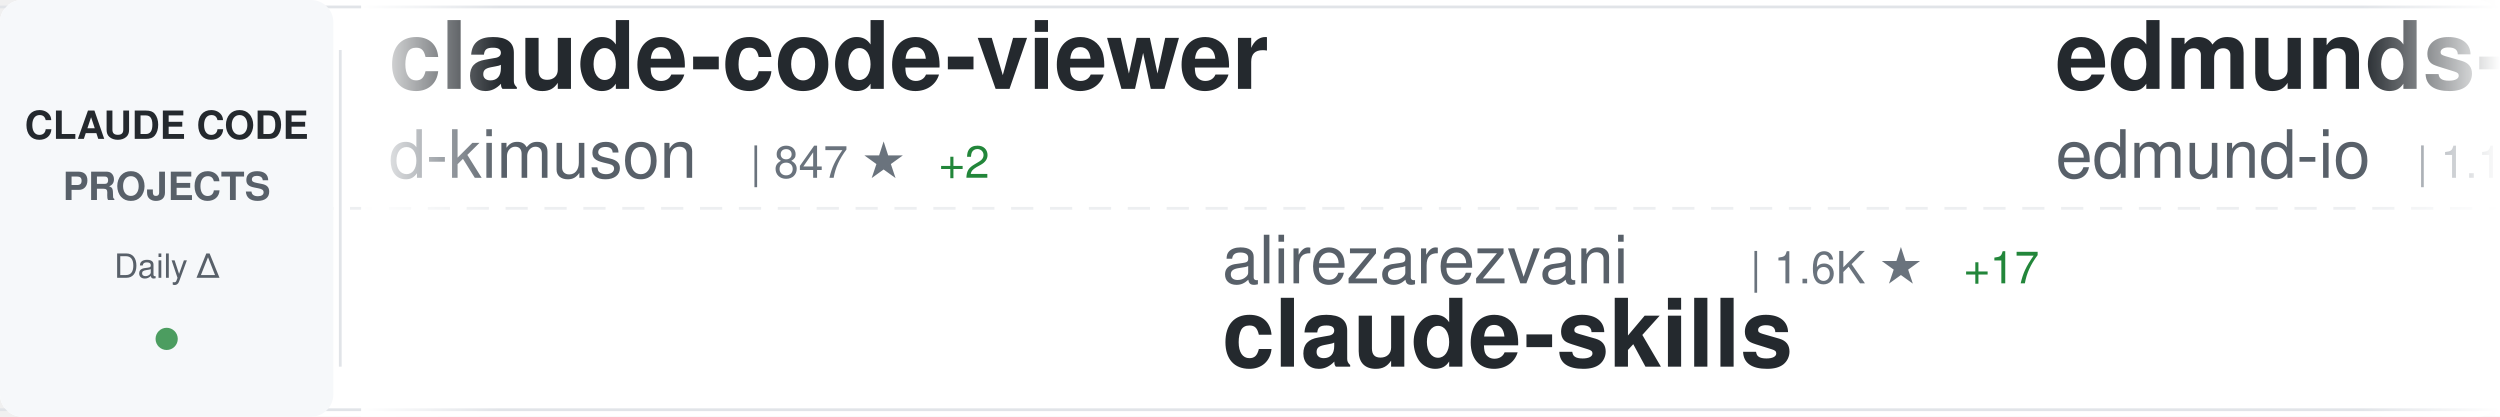
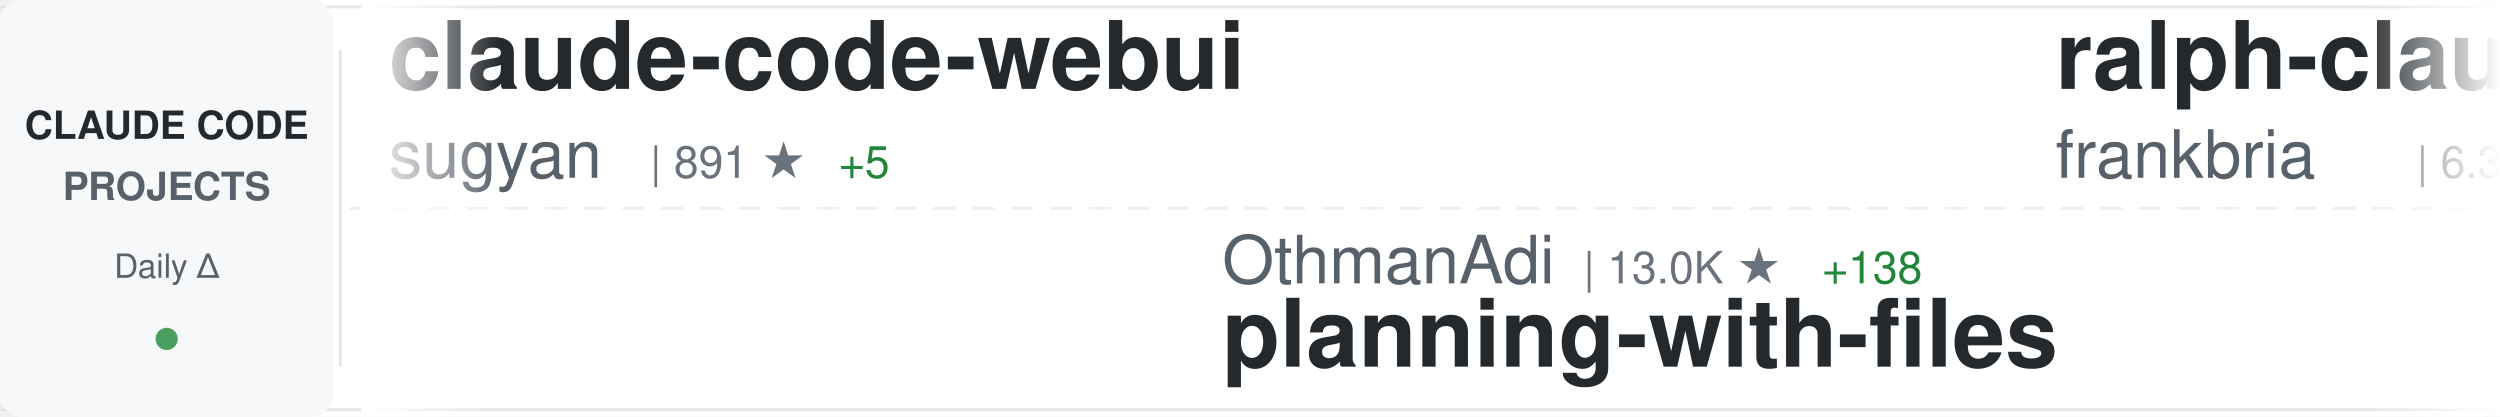
<svg xmlns="http://www.w3.org/2000/svg" width="900" height="150">
  <defs>
    <linearGradient id="awesomeLeftFade" x1="0%" y1="0%" x2="100%" y2="0%">
      <stop offset="0%" style="stop-color:#ffffff;stop-opacity:1" />
      <stop offset="100%" style="stop-color:#ffffff;stop-opacity:0" />
    </linearGradient>
    <linearGradient id="awesomeRightFade" x1="0%" y1="0%" x2="100%" y2="0%">
      <stop offset="0%" style="stop-color:#ffffff;stop-opacity:0" />
      <stop offset="100%" style="stop-color:#ffffff;stop-opacity:1" />
    </linearGradient>
  </defs>
  <rect width="900" height="150" fill="#ffffff" rx="8" />
  <rect x="0" y="2" width="900" height="1" fill="#e1e4e8" />
  <rect x="0" y="147" width="900" height="1" fill="#e1e4e8" />
  <line x1="0" y1="75" x2="900" y2="75" stroke="#e1e4e8" stroke-width="1" stroke-dasharray="8 6" opacity="0.6" />
  <rect x="0" y="0" width="120" height="150" fill="#f6f8fa" rx="8" />
  <text x="60" y="50" font-family="-apple-system, BlinkMacSystemFont, 'Segoe UI', Helvetica, Arial, sans-serif" font-size="14" font-weight="600" fill="#24292e" text-anchor="middle">CLAUDE CODE</text>
  <text x="60" y="72" font-family="-apple-system, BlinkMacSystemFont, 'Segoe UI', Helvetica, Arial, sans-serif" font-size="14" font-weight="600" fill="#586069" text-anchor="middle">PROJECTS</text>
  <text x="60" y="100" font-family="-apple-system, BlinkMacSystemFont, 'Segoe UI', Helvetica, Arial, sans-serif" font-size="12" font-weight="500" fill="#586069" text-anchor="middle">Daily Δ</text>
  <circle cx="60" cy="122" r="4" fill="#22863a" opacity="0.8" />
  <rect x="122" y="18" width="1" height="114" fill="#e1e4e8" />
  <clipPath id="awesomeTickerClip">
    <rect x="130" y="0" width="770" height="150" />
  </clipPath>
  <g clip-path="url(#awesomeTickerClip)">
    <g id="awesomeTickerItems">
      <animateTransform attributeName="transform" attributeType="XML" type="translate" from="0 0" to="-3000 0" dur="54s" repeatCount="indefinite" />
      <g transform="translate(0, 0)">
-         <text x="140" y="32" font-family="-apple-system, BlinkMacSystemFont, 'Segoe UI', Helvetica, Arial, sans-serif" font-size="34" font-weight="600" fill="#24292e">claude-code-viewer</text>
-         <text x="140" y="64" font-family="-apple-system, BlinkMacSystemFont, 'Segoe UI', Helvetica, Arial, sans-serif" font-size="24" font-weight="400" fill="#586069">d-kimuson</text>
-         <text x="270" y="64" font-family="-apple-system, BlinkMacSystemFont, 'Segoe UI', Helvetica, Arial, sans-serif" font-size="16" font-weight="500" fill="#6a737d">| 847 ★</text>
-         <text x="338" y="64" font-family="-apple-system, BlinkMacSystemFont, 'Segoe UI', Helvetica, Arial, sans-serif" font-size="16" font-weight="500" fill="#22863a"> +2</text>
+         <text x="140" y="32" font-family="-apple-system, BlinkMacSystemFont, 'Segoe UI', Helvetica, Arial, sans-serif" font-size="34" font-weight="600" fill="#24292e">claude-code-webui</text>
+         <text x="140" y="64" font-family="-apple-system, BlinkMacSystemFont, 'Segoe UI', Helvetica, Arial, sans-serif" font-size="24" font-weight="400" fill="#586069">sugyan</text>
+         <text x="234" y="64" font-family="-apple-system, BlinkMacSystemFont, 'Segoe UI', Helvetica, Arial, sans-serif" font-size="16" font-weight="500" fill="#6a737d">| 891 ★</text>
+         <text x="302" y="64" font-family="-apple-system, BlinkMacSystemFont, 'Segoe UI', Helvetica, Arial, sans-serif" font-size="16" font-weight="500" fill="#22863a"> +5</text>
      </g>
      <g transform="translate(300, 0)">
-         <text x="140" y="102" font-family="-apple-system, BlinkMacSystemFont, 'Segoe UI', Helvetica, Arial, sans-serif" font-size="24" font-weight="400" fill="#586069">alirezarezvani</text>
-         <text x="330" y="102" font-family="-apple-system, BlinkMacSystemFont, 'Segoe UI', Helvetica, Arial, sans-serif" font-size="16" font-weight="500" fill="#6a737d">| 1.6K ★</text>
-         <text x="407" y="102" font-family="-apple-system, BlinkMacSystemFont, 'Segoe UI', Helvetica, Arial, sans-serif" font-size="16" font-weight="500" fill="#22863a"> +17</text>
-         <text x="140" y="132" font-family="-apple-system, BlinkMacSystemFont, 'Segoe UI', Helvetica, Arial, sans-serif" font-size="34" font-weight="600" fill="#24292e">claude-skills</text>
+         <text x="140" y="102" font-family="-apple-system, BlinkMacSystemFont, 'Segoe UI', Helvetica, Arial, sans-serif" font-size="24" font-weight="400" fill="#586069">OthmanAdi</text>
+         <text x="270" y="102" font-family="-apple-system, BlinkMacSystemFont, 'Segoe UI', Helvetica, Arial, sans-serif" font-size="16" font-weight="500" fill="#6a737d">| 13.0K ★</text>
+         <text x="356" y="102" font-family="-apple-system, BlinkMacSystemFont, 'Segoe UI', Helvetica, Arial, sans-serif" font-size="16" font-weight="500" fill="#22863a"> +138</text>
+         <text x="140" y="132" font-family="-apple-system, BlinkMacSystemFont, 'Segoe UI', Helvetica, Arial, sans-serif" font-size="34" font-weight="600" fill="#24292e">planning-with-files</text>
      </g>
      <g transform="translate(600, 0)">
-         <text x="140" y="32" font-family="-apple-system, BlinkMacSystemFont, 'Segoe UI', Helvetica, Arial, sans-serif" font-size="34" font-weight="600" fill="#24292e">edmunds-claude-code</text>
-         <text x="140" y="64" font-family="-apple-system, BlinkMacSystemFont, 'Segoe UI', Helvetica, Arial, sans-serif" font-size="24" font-weight="400" fill="#586069">edmund-io</text>
-         <text x="270" y="64" font-family="-apple-system, BlinkMacSystemFont, 'Segoe UI', Helvetica, Arial, sans-serif" font-size="16" font-weight="500" fill="#6a737d">| 1.1K ★</text>
-         <text x="347" y="64" font-family="-apple-system, BlinkMacSystemFont, 'Segoe UI', Helvetica, Arial, sans-serif" font-size="16" font-weight="500" fill="#22863a"> +7</text>
+         <text x="140" y="32" font-family="-apple-system, BlinkMacSystemFont, 'Segoe UI', Helvetica, Arial, sans-serif" font-size="34" font-weight="600" fill="#24292e">ralph-claude-code</text>
+         <text x="140" y="64" font-family="-apple-system, BlinkMacSystemFont, 'Segoe UI', Helvetica, Arial, sans-serif" font-size="24" font-weight="400" fill="#586069">frankbria</text>
+         <text x="270" y="64" font-family="-apple-system, BlinkMacSystemFont, 'Segoe UI', Helvetica, Arial, sans-serif" font-size="16" font-weight="500" fill="#6a737d">| 6.3K ★</text>
+         <text x="347" y="64" font-family="-apple-system, BlinkMacSystemFont, 'Segoe UI', Helvetica, Arial, sans-serif" font-size="16" font-weight="500" fill="#22863a"> +67</text>
      </g>
      <g transform="translate(900, 0)">
-         <text x="140" y="102" font-family="-apple-system, BlinkMacSystemFont, 'Segoe UI', Helvetica, Arial, sans-serif" font-size="24" font-weight="400" fill="#586069">opactorai</text>
-         <text x="270" y="102" font-family="-apple-system, BlinkMacSystemFont, 'Segoe UI', Helvetica, Arial, sans-serif" font-size="16" font-weight="500" fill="#6a737d">| 3.7K ★</text>
-         <text x="347" y="102" font-family="-apple-system, BlinkMacSystemFont, 'Segoe UI', Helvetica, Arial, sans-serif" font-size="16" font-weight="500" fill="#22863a"> +2</text>
-         <text x="140" y="132" font-family="-apple-system, BlinkMacSystemFont, 'Segoe UI', Helvetica, Arial, sans-serif" font-size="34" font-weight="600" fill="#24292e">Claudable</text>
+         <text x="140" y="102" font-family="-apple-system, BlinkMacSystemFont, 'Segoe UI', Helvetica, Arial, sans-serif" font-size="24" font-weight="400" fill="#586069">d-kimuson</text>
+         <text x="270" y="102" font-family="-apple-system, BlinkMacSystemFont, 'Segoe UI', Helvetica, Arial, sans-serif" font-size="16" font-weight="500" fill="#6a737d">| 849 ★</text>
+         <text x="338" y="102" font-family="-apple-system, BlinkMacSystemFont, 'Segoe UI', Helvetica, Arial, sans-serif" font-size="16" font-weight="500" fill="#22863a"> +4</text>
+         <text x="140" y="132" font-family="-apple-system, BlinkMacSystemFont, 'Segoe UI', Helvetica, Arial, sans-serif" font-size="34" font-weight="600" fill="#24292e">claude-code-viewer</text>
      </g>
      <g transform="translate(1200, 0)">
-         <text x="140" y="32" font-family="-apple-system, BlinkMacSystemFont, 'Segoe UI', Helvetica, Arial, sans-serif" font-size="34" font-weight="600" fill="#24292e">claude-code-configs</text>
-         <text x="140" y="64" font-family="-apple-system, BlinkMacSystemFont, 'Segoe UI', Helvetica, Arial, sans-serif" font-size="24" font-weight="400" fill="#586069">Matt-Dionis</text>
-         <text x="294" y="64" font-family="-apple-system, BlinkMacSystemFont, 'Segoe UI', Helvetica, Arial, sans-serif" font-size="16" font-weight="500" fill="#6a737d">| 613 ★</text>
+         <text x="140" y="32" font-family="-apple-system, BlinkMacSystemFont, 'Segoe UI', Helvetica, Arial, sans-serif" font-size="34" font-weight="600" fill="#24292e">happy</text>
+         <text x="140" y="64" font-family="-apple-system, BlinkMacSystemFont, 'Segoe UI', Helvetica, Arial, sans-serif" font-size="24" font-weight="400" fill="#586069">slopus</text>
+         <text x="234" y="64" font-family="-apple-system, BlinkMacSystemFont, 'Segoe UI', Helvetica, Arial, sans-serif" font-size="16" font-weight="500" fill="#6a737d">| 10.4K ★</text>
+         <text x="320" y="64" font-family="-apple-system, BlinkMacSystemFont, 'Segoe UI', Helvetica, Arial, sans-serif" font-size="16" font-weight="500" fill="#22863a"> +82</text>
      </g>
      <g transform="translate(1500, 0)">
-         <text x="140" y="102" font-family="-apple-system, BlinkMacSystemFont, 'Segoe UI', Helvetica, Arial, sans-serif" font-size="24" font-weight="400" fill="#586069">Yuyz0112</text>
-         <text x="258" y="102" font-family="-apple-system, BlinkMacSystemFont, 'Segoe UI', Helvetica, Arial, sans-serif" font-size="16" font-weight="500" fill="#6a737d">| 2.1K ★</text>
-         <text x="335" y="102" font-family="-apple-system, BlinkMacSystemFont, 'Segoe UI', Helvetica, Arial, sans-serif" font-size="16" font-weight="500" fill="#22863a"> +7</text>
-         <text x="140" y="132" font-family="-apple-system, BlinkMacSystemFont, 'Segoe UI', Helvetica, Arial, sans-serif" font-size="34" font-weight="600" fill="#24292e">claude-code-reverse</text>
+         <text x="140" y="102" font-family="-apple-system, BlinkMacSystemFont, 'Segoe UI', Helvetica, Arial, sans-serif" font-size="24" font-weight="400" fill="#586069">kodu-ai</text>
+         <text x="246" y="102" font-family="-apple-system, BlinkMacSystemFont, 'Segoe UI', Helvetica, Arial, sans-serif" font-size="16" font-weight="500" fill="#6a737d">| 5.3K ★</text>
+         <text x="323" y="102" font-family="-apple-system, BlinkMacSystemFont, 'Segoe UI', Helvetica, Arial, sans-serif" font-size="16" font-weight="500" fill="#22863a"> +1</text>
+         <text x="140" y="132" font-family="-apple-system, BlinkMacSystemFont, 'Segoe UI', Helvetica, Arial, sans-serif" font-size="34" font-weight="600" fill="#24292e">claude-coder</text>
      </g>
      <g transform="translate(1800, 0)">
-         <text x="140" y="32" font-family="-apple-system, BlinkMacSystemFont, 'Segoe UI', Helvetica, Arial, sans-serif" font-size="34" font-weight="600" fill="#24292e">claude-code-skill-factor...</text>
-         <text x="140" y="64" font-family="-apple-system, BlinkMacSystemFont, 'Segoe UI', Helvetica, Arial, sans-serif" font-size="24" font-weight="400" fill="#586069">alirezarezvani</text>
-         <text x="330" y="64" font-family="-apple-system, BlinkMacSystemFont, 'Segoe UI', Helvetica, Arial, sans-serif" font-size="16" font-weight="500" fill="#6a737d">| 461 ★</text>
-         <text x="398" y="64" font-family="-apple-system, BlinkMacSystemFont, 'Segoe UI', Helvetica, Arial, sans-serif" font-size="16" font-weight="500" fill="#22863a"> +4</text>
+         <text x="140" y="32" font-family="-apple-system, BlinkMacSystemFont, 'Segoe UI', Helvetica, Arial, sans-serif" font-size="34" font-weight="600" fill="#24292e">claude-code-proxy</text>
+         <text x="140" y="64" font-family="-apple-system, BlinkMacSystemFont, 'Segoe UI', Helvetica, Arial, sans-serif" font-size="24" font-weight="400" fill="#586069">fuergaosi233</text>
+         <text x="306" y="64" font-family="-apple-system, BlinkMacSystemFont, 'Segoe UI', Helvetica, Arial, sans-serif" font-size="16" font-weight="500" fill="#6a737d">| 2.0K ★</text>
+         <text x="383" y="64" font-family="-apple-system, BlinkMacSystemFont, 'Segoe UI', Helvetica, Arial, sans-serif" font-size="16" font-weight="500" fill="#22863a"> +7</text>
      </g>
      <g transform="translate(2100, 0)">
-         <text x="140" y="102" font-family="-apple-system, BlinkMacSystemFont, 'Segoe UI', Helvetica, Arial, sans-serif" font-size="24" font-weight="400" fill="#586069">BloopAI</text>
-         <text x="246" y="102" font-family="-apple-system, BlinkMacSystemFont, 'Segoe UI', Helvetica, Arial, sans-serif" font-size="16" font-weight="500" fill="#6a737d">| 20.5K ★</text>
-         <text x="332" y="102" font-family="-apple-system, BlinkMacSystemFont, 'Segoe UI', Helvetica, Arial, sans-serif" font-size="16" font-weight="500" fill="#22863a"> +135</text>
-         <text x="140" y="132" font-family="-apple-system, BlinkMacSystemFont, 'Segoe UI', Helvetica, Arial, sans-serif" font-size="34" font-weight="600" fill="#24292e">vibe-kanban</text>
+         <text x="140" y="102" font-family="-apple-system, BlinkMacSystemFont, 'Segoe UI', Helvetica, Arial, sans-serif" font-size="24" font-weight="400" fill="#586069">VoltAgent</text>
+         <text x="270" y="102" font-family="-apple-system, BlinkMacSystemFont, 'Segoe UI', Helvetica, Arial, sans-serif" font-size="16" font-weight="500" fill="#6a737d">| 9.5K ★</text>
+         <text x="347" y="102" font-family="-apple-system, BlinkMacSystemFont, 'Segoe UI', Helvetica, Arial, sans-serif" font-size="16" font-weight="500" fill="#22863a"> +65</text>
+         <text x="140" y="132" font-family="-apple-system, BlinkMacSystemFont, 'Segoe UI', Helvetica, Arial, sans-serif" font-size="34" font-weight="600" fill="#24292e">awesome-claude-code-suba...</text>
      </g>
      <g transform="translate(2400, 0)">
        <text x="140" y="32" font-family="-apple-system, BlinkMacSystemFont, 'Segoe UI', Helvetica, Arial, sans-serif" font-size="34" font-weight="600" fill="#24292e">claude-code-hub</text>
-         <text x="140" y="64" font-family="-apple-system, BlinkMacSystemFont, 'Segoe UI', Helvetica, Arial, sans-serif" font-size="24" font-weight="400" fill="#586069">ding113</text>
-         <text x="246" y="64" font-family="-apple-system, BlinkMacSystemFont, 'Segoe UI', Helvetica, Arial, sans-serif" font-size="16" font-weight="500" fill="#6a737d">| 1.3K ★</text>
-         <text x="323" y="64" font-family="-apple-system, BlinkMacSystemFont, 'Segoe UI', Helvetica, Arial, sans-serif" font-size="16" font-weight="500" fill="#22863a"> +14</text>
+         <text x="140" y="64" font-family="-apple-system, BlinkMacSystemFont, 'Segoe UI', Helvetica, Arial, sans-serif" font-size="24" font-weight="400" fill="#586069">zsio</text>
+         <text x="210" y="64" font-family="-apple-system, BlinkMacSystemFont, 'Segoe UI', Helvetica, Arial, sans-serif" font-size="16" font-weight="500" fill="#6a737d">| 158 ★</text>
      </g>
      <g transform="translate(2700, 0)">
-         <text x="140" y="102" font-family="-apple-system, BlinkMacSystemFont, 'Segoe UI', Helvetica, Arial, sans-serif" font-size="24" font-weight="400" fill="#586069">OneRedOak</text>
-         <text x="270" y="102" font-family="-apple-system, BlinkMacSystemFont, 'Segoe UI', Helvetica, Arial, sans-serif" font-size="16" font-weight="500" fill="#6a737d">| 3.6K ★</text>
-         <text x="347" y="102" font-family="-apple-system, BlinkMacSystemFont, 'Segoe UI', Helvetica, Arial, sans-serif" font-size="16" font-weight="500" fill="#22863a"> +3</text>
-         <text x="140" y="132" font-family="-apple-system, BlinkMacSystemFont, 'Segoe UI', Helvetica, Arial, sans-serif" font-size="34" font-weight="600" fill="#24292e">claude-code-workflows</text>
+         <text x="140" y="102" font-family="-apple-system, BlinkMacSystemFont, 'Segoe UI', Helvetica, Arial, sans-serif" font-size="24" font-weight="400" fill="#586069">zed-industries</text>
+         <text x="330" y="102" font-family="-apple-system, BlinkMacSystemFont, 'Segoe UI', Helvetica, Arial, sans-serif" font-size="16" font-weight="500" fill="#6a737d">| 883 ★</text>
+         <text x="398" y="102" font-family="-apple-system, BlinkMacSystemFont, 'Segoe UI', Helvetica, Arial, sans-serif" font-size="16" font-weight="500" fill="#22863a"> +7</text>
+         <text x="140" y="132" font-family="-apple-system, BlinkMacSystemFont, 'Segoe UI', Helvetica, Arial, sans-serif" font-size="34" font-weight="600" fill="#24292e">claude-code-acp</text>
      </g>
      <g transform="translate(3000, 0)">
-         <text x="140" y="32" font-family="-apple-system, BlinkMacSystemFont, 'Segoe UI', Helvetica, Arial, sans-serif" font-size="34" font-weight="600" fill="#24292e">claude-code-viewer</text>
-         <text x="140" y="64" font-family="-apple-system, BlinkMacSystemFont, 'Segoe UI', Helvetica, Arial, sans-serif" font-size="24" font-weight="400" fill="#586069">d-kimuson</text>
-         <text x="270" y="64" font-family="-apple-system, BlinkMacSystemFont, 'Segoe UI', Helvetica, Arial, sans-serif" font-size="16" font-weight="500" fill="#6a737d">| 847 ★</text>
-         <text x="338" y="64" font-family="-apple-system, BlinkMacSystemFont, 'Segoe UI', Helvetica, Arial, sans-serif" font-size="16" font-weight="500" fill="#22863a"> +2</text>
+         <text x="140" y="32" font-family="-apple-system, BlinkMacSystemFont, 'Segoe UI', Helvetica, Arial, sans-serif" font-size="34" font-weight="600" fill="#24292e">claude-code-webui</text>
+         <text x="140" y="64" font-family="-apple-system, BlinkMacSystemFont, 'Segoe UI', Helvetica, Arial, sans-serif" font-size="24" font-weight="400" fill="#586069">sugyan</text>
+         <text x="234" y="64" font-family="-apple-system, BlinkMacSystemFont, 'Segoe UI', Helvetica, Arial, sans-serif" font-size="16" font-weight="500" fill="#6a737d">| 891 ★</text>
+         <text x="302" y="64" font-family="-apple-system, BlinkMacSystemFont, 'Segoe UI', Helvetica, Arial, sans-serif" font-size="16" font-weight="500" fill="#22863a"> +5</text>
      </g>
      <g transform="translate(3300, 0)">
-         <text x="140" y="102" font-family="-apple-system, BlinkMacSystemFont, 'Segoe UI', Helvetica, Arial, sans-serif" font-size="24" font-weight="400" fill="#586069">alirezarezvani</text>
-         <text x="330" y="102" font-family="-apple-system, BlinkMacSystemFont, 'Segoe UI', Helvetica, Arial, sans-serif" font-size="16" font-weight="500" fill="#6a737d">| 1.6K ★</text>
-         <text x="407" y="102" font-family="-apple-system, BlinkMacSystemFont, 'Segoe UI', Helvetica, Arial, sans-serif" font-size="16" font-weight="500" fill="#22863a"> +17</text>
-         <text x="140" y="132" font-family="-apple-system, BlinkMacSystemFont, 'Segoe UI', Helvetica, Arial, sans-serif" font-size="34" font-weight="600" fill="#24292e">claude-skills</text>
+         <text x="140" y="102" font-family="-apple-system, BlinkMacSystemFont, 'Segoe UI', Helvetica, Arial, sans-serif" font-size="24" font-weight="400" fill="#586069">OthmanAdi</text>
+         <text x="270" y="102" font-family="-apple-system, BlinkMacSystemFont, 'Segoe UI', Helvetica, Arial, sans-serif" font-size="16" font-weight="500" fill="#6a737d">| 13.0K ★</text>
+         <text x="356" y="102" font-family="-apple-system, BlinkMacSystemFont, 'Segoe UI', Helvetica, Arial, sans-serif" font-size="16" font-weight="500" fill="#22863a"> +138</text>
+         <text x="140" y="132" font-family="-apple-system, BlinkMacSystemFont, 'Segoe UI', Helvetica, Arial, sans-serif" font-size="34" font-weight="600" fill="#24292e">planning-with-files</text>
      </g>
      <g transform="translate(3600, 0)">
-         <text x="140" y="32" font-family="-apple-system, BlinkMacSystemFont, 'Segoe UI', Helvetica, Arial, sans-serif" font-size="34" font-weight="600" fill="#24292e">edmunds-claude-code</text>
-         <text x="140" y="64" font-family="-apple-system, BlinkMacSystemFont, 'Segoe UI', Helvetica, Arial, sans-serif" font-size="24" font-weight="400" fill="#586069">edmund-io</text>
-         <text x="270" y="64" font-family="-apple-system, BlinkMacSystemFont, 'Segoe UI', Helvetica, Arial, sans-serif" font-size="16" font-weight="500" fill="#6a737d">| 1.1K ★</text>
-         <text x="347" y="64" font-family="-apple-system, BlinkMacSystemFont, 'Segoe UI', Helvetica, Arial, sans-serif" font-size="16" font-weight="500" fill="#22863a"> +7</text>
+         <text x="140" y="32" font-family="-apple-system, BlinkMacSystemFont, 'Segoe UI', Helvetica, Arial, sans-serif" font-size="34" font-weight="600" fill="#24292e">ralph-claude-code</text>
+         <text x="140" y="64" font-family="-apple-system, BlinkMacSystemFont, 'Segoe UI', Helvetica, Arial, sans-serif" font-size="24" font-weight="400" fill="#586069">frankbria</text>
+         <text x="270" y="64" font-family="-apple-system, BlinkMacSystemFont, 'Segoe UI', Helvetica, Arial, sans-serif" font-size="16" font-weight="500" fill="#6a737d">| 6.3K ★</text>
+         <text x="347" y="64" font-family="-apple-system, BlinkMacSystemFont, 'Segoe UI', Helvetica, Arial, sans-serif" font-size="16" font-weight="500" fill="#22863a"> +67</text>
      </g>
      <g transform="translate(3900, 0)">
-         <text x="140" y="102" font-family="-apple-system, BlinkMacSystemFont, 'Segoe UI', Helvetica, Arial, sans-serif" font-size="24" font-weight="400" fill="#586069">opactorai</text>
-         <text x="270" y="102" font-family="-apple-system, BlinkMacSystemFont, 'Segoe UI', Helvetica, Arial, sans-serif" font-size="16" font-weight="500" fill="#6a737d">| 3.7K ★</text>
-         <text x="347" y="102" font-family="-apple-system, BlinkMacSystemFont, 'Segoe UI', Helvetica, Arial, sans-serif" font-size="16" font-weight="500" fill="#22863a"> +2</text>
-         <text x="140" y="132" font-family="-apple-system, BlinkMacSystemFont, 'Segoe UI', Helvetica, Arial, sans-serif" font-size="34" font-weight="600" fill="#24292e">Claudable</text>
+         <text x="140" y="102" font-family="-apple-system, BlinkMacSystemFont, 'Segoe UI', Helvetica, Arial, sans-serif" font-size="24" font-weight="400" fill="#586069">d-kimuson</text>
+         <text x="270" y="102" font-family="-apple-system, BlinkMacSystemFont, 'Segoe UI', Helvetica, Arial, sans-serif" font-size="16" font-weight="500" fill="#6a737d">| 849 ★</text>
+         <text x="338" y="102" font-family="-apple-system, BlinkMacSystemFont, 'Segoe UI', Helvetica, Arial, sans-serif" font-size="16" font-weight="500" fill="#22863a"> +4</text>
+         <text x="140" y="132" font-family="-apple-system, BlinkMacSystemFont, 'Segoe UI', Helvetica, Arial, sans-serif" font-size="34" font-weight="600" fill="#24292e">claude-code-viewer</text>
      </g>
    </g>
  </g>
  <rect x="130" y="0" width="50" height="150" fill="url(#awesomeLeftFade)" />
  <rect x="850" y="0" width="50" height="150" fill="url(#awesomeRightFade)" />
</svg>
